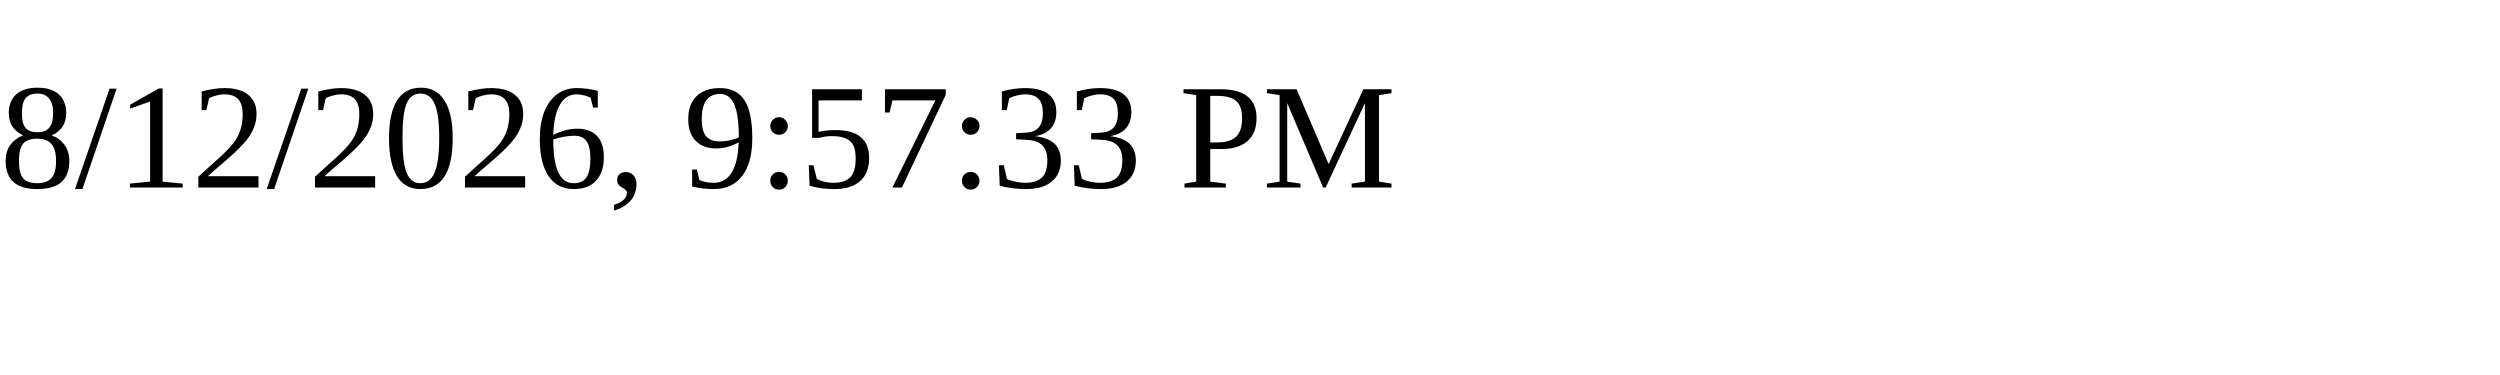
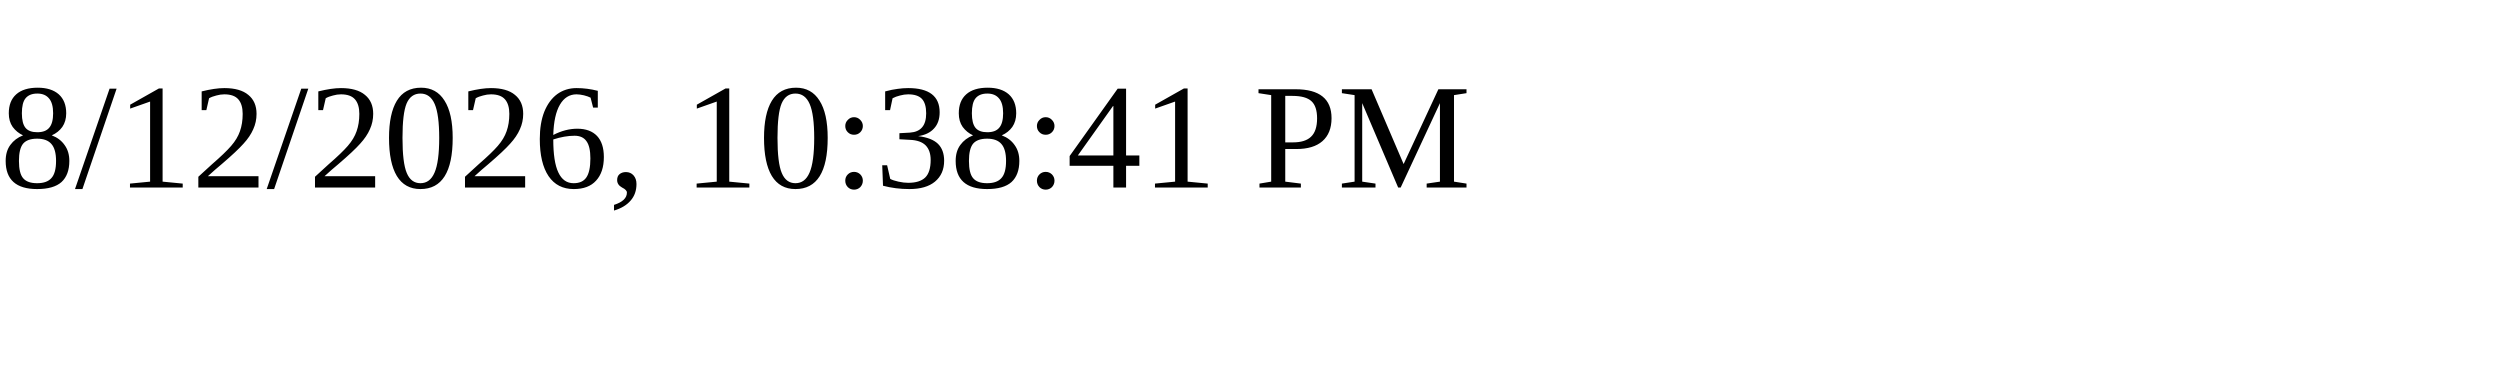
<svg xmlns="http://www.w3.org/2000/svg" height="30" width="200">
-   <text x="0" y="15">8/12/2026, 9:57:33 PM</text>
+   <text x="0" y="15">8/12/2026, 10:38:41 PM</text>
</svg>
